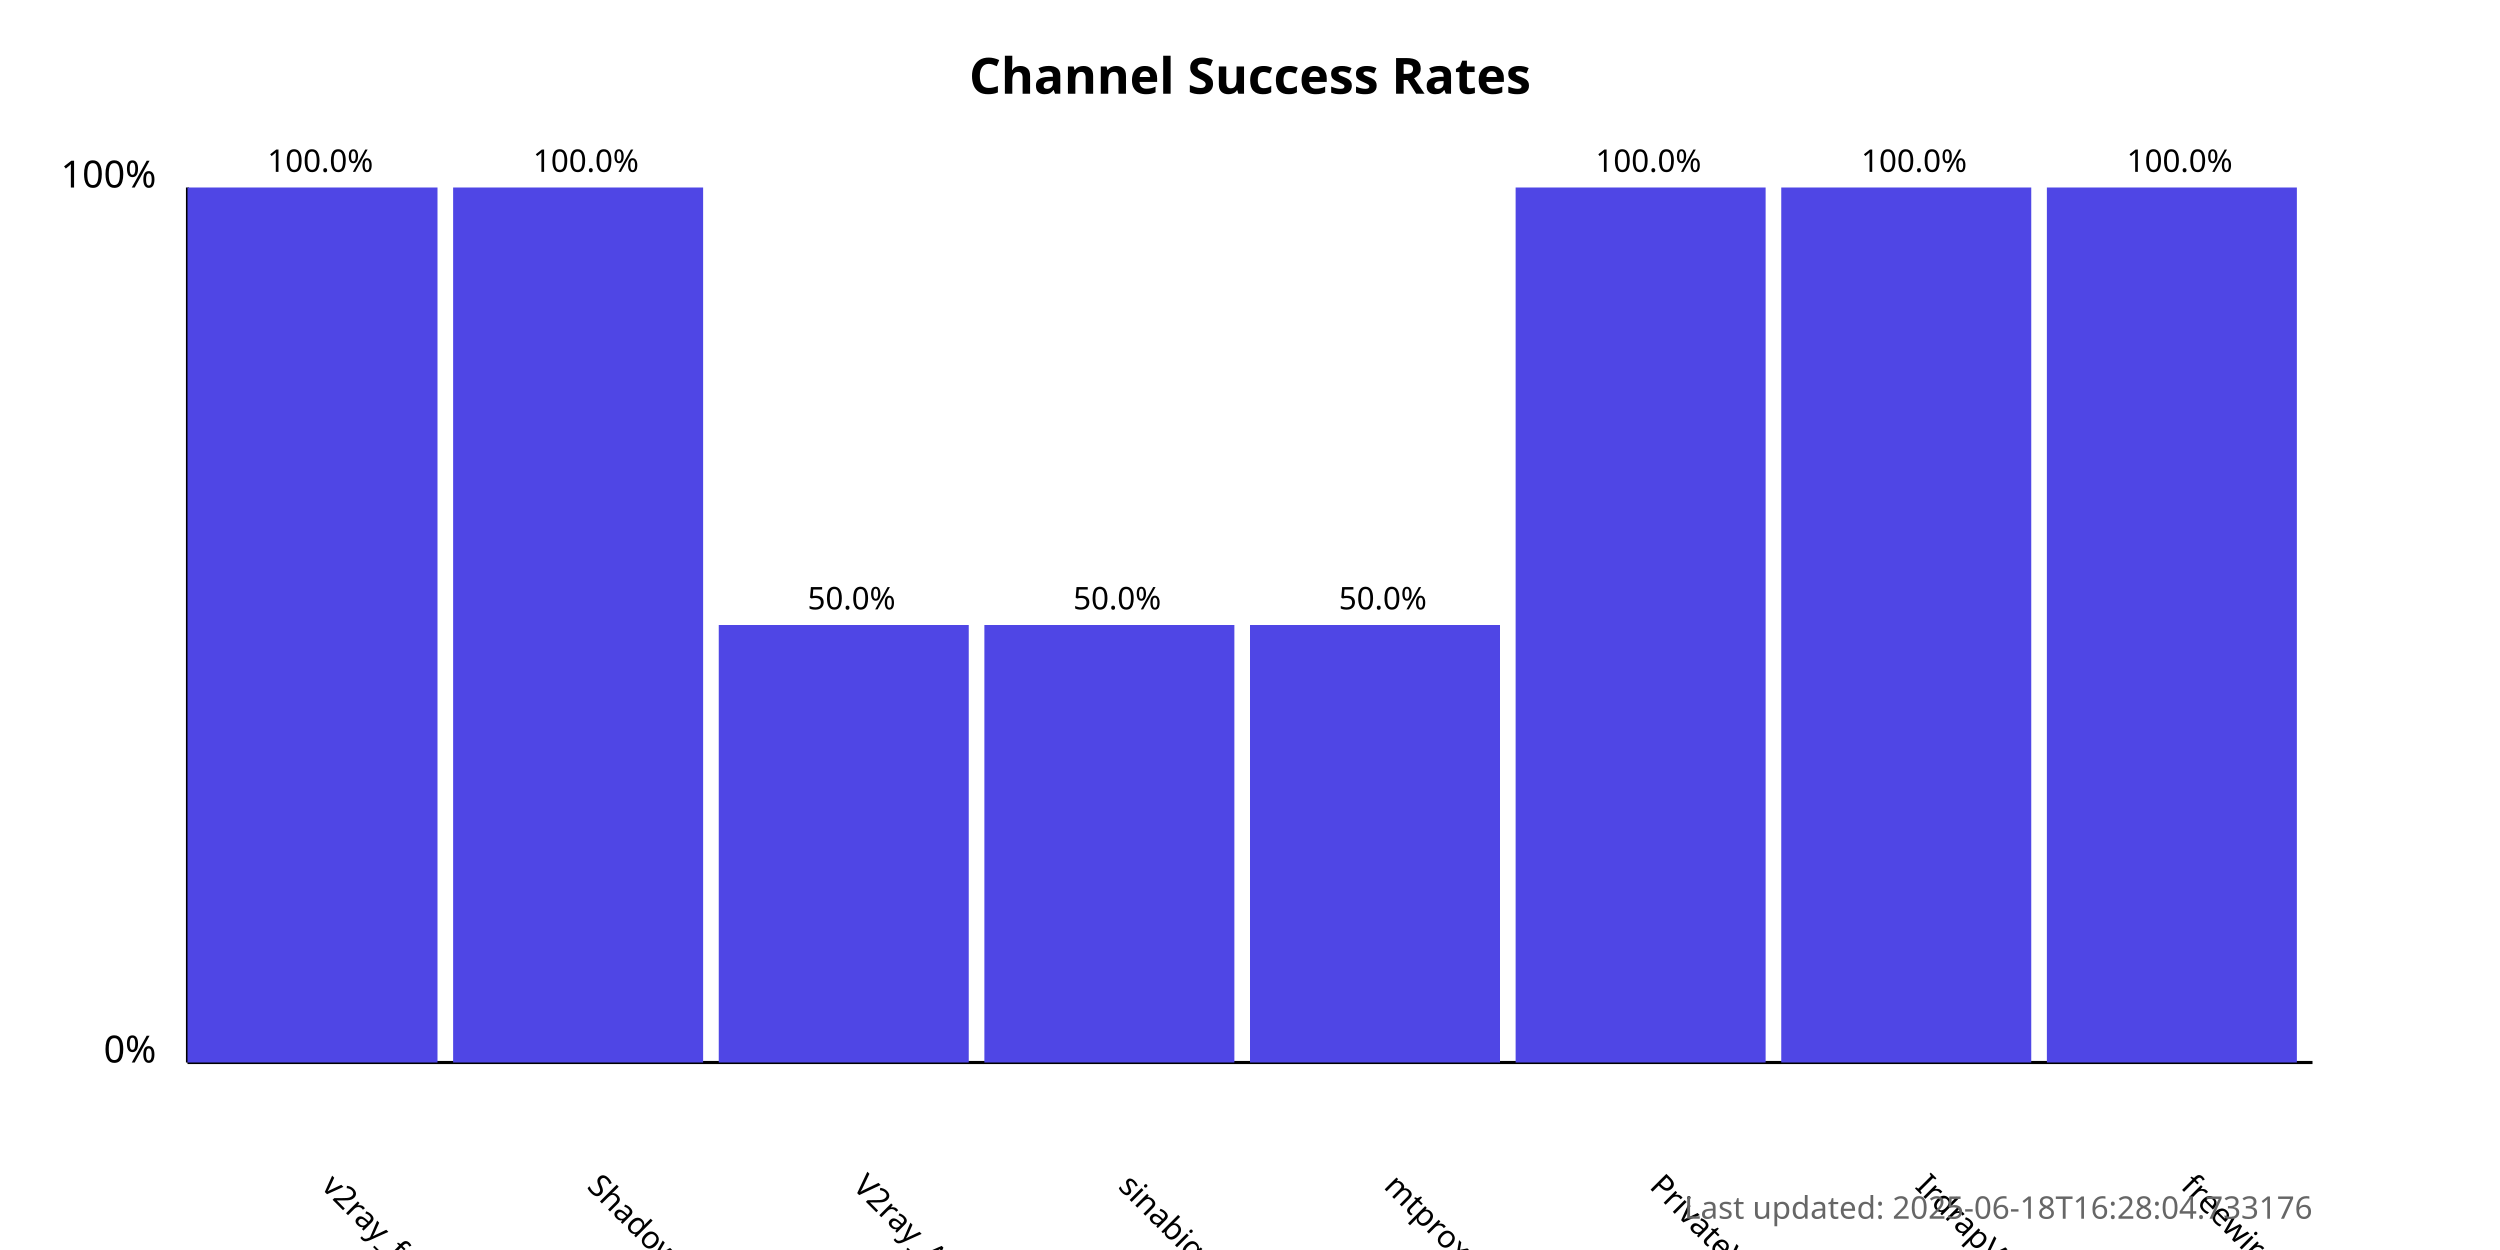
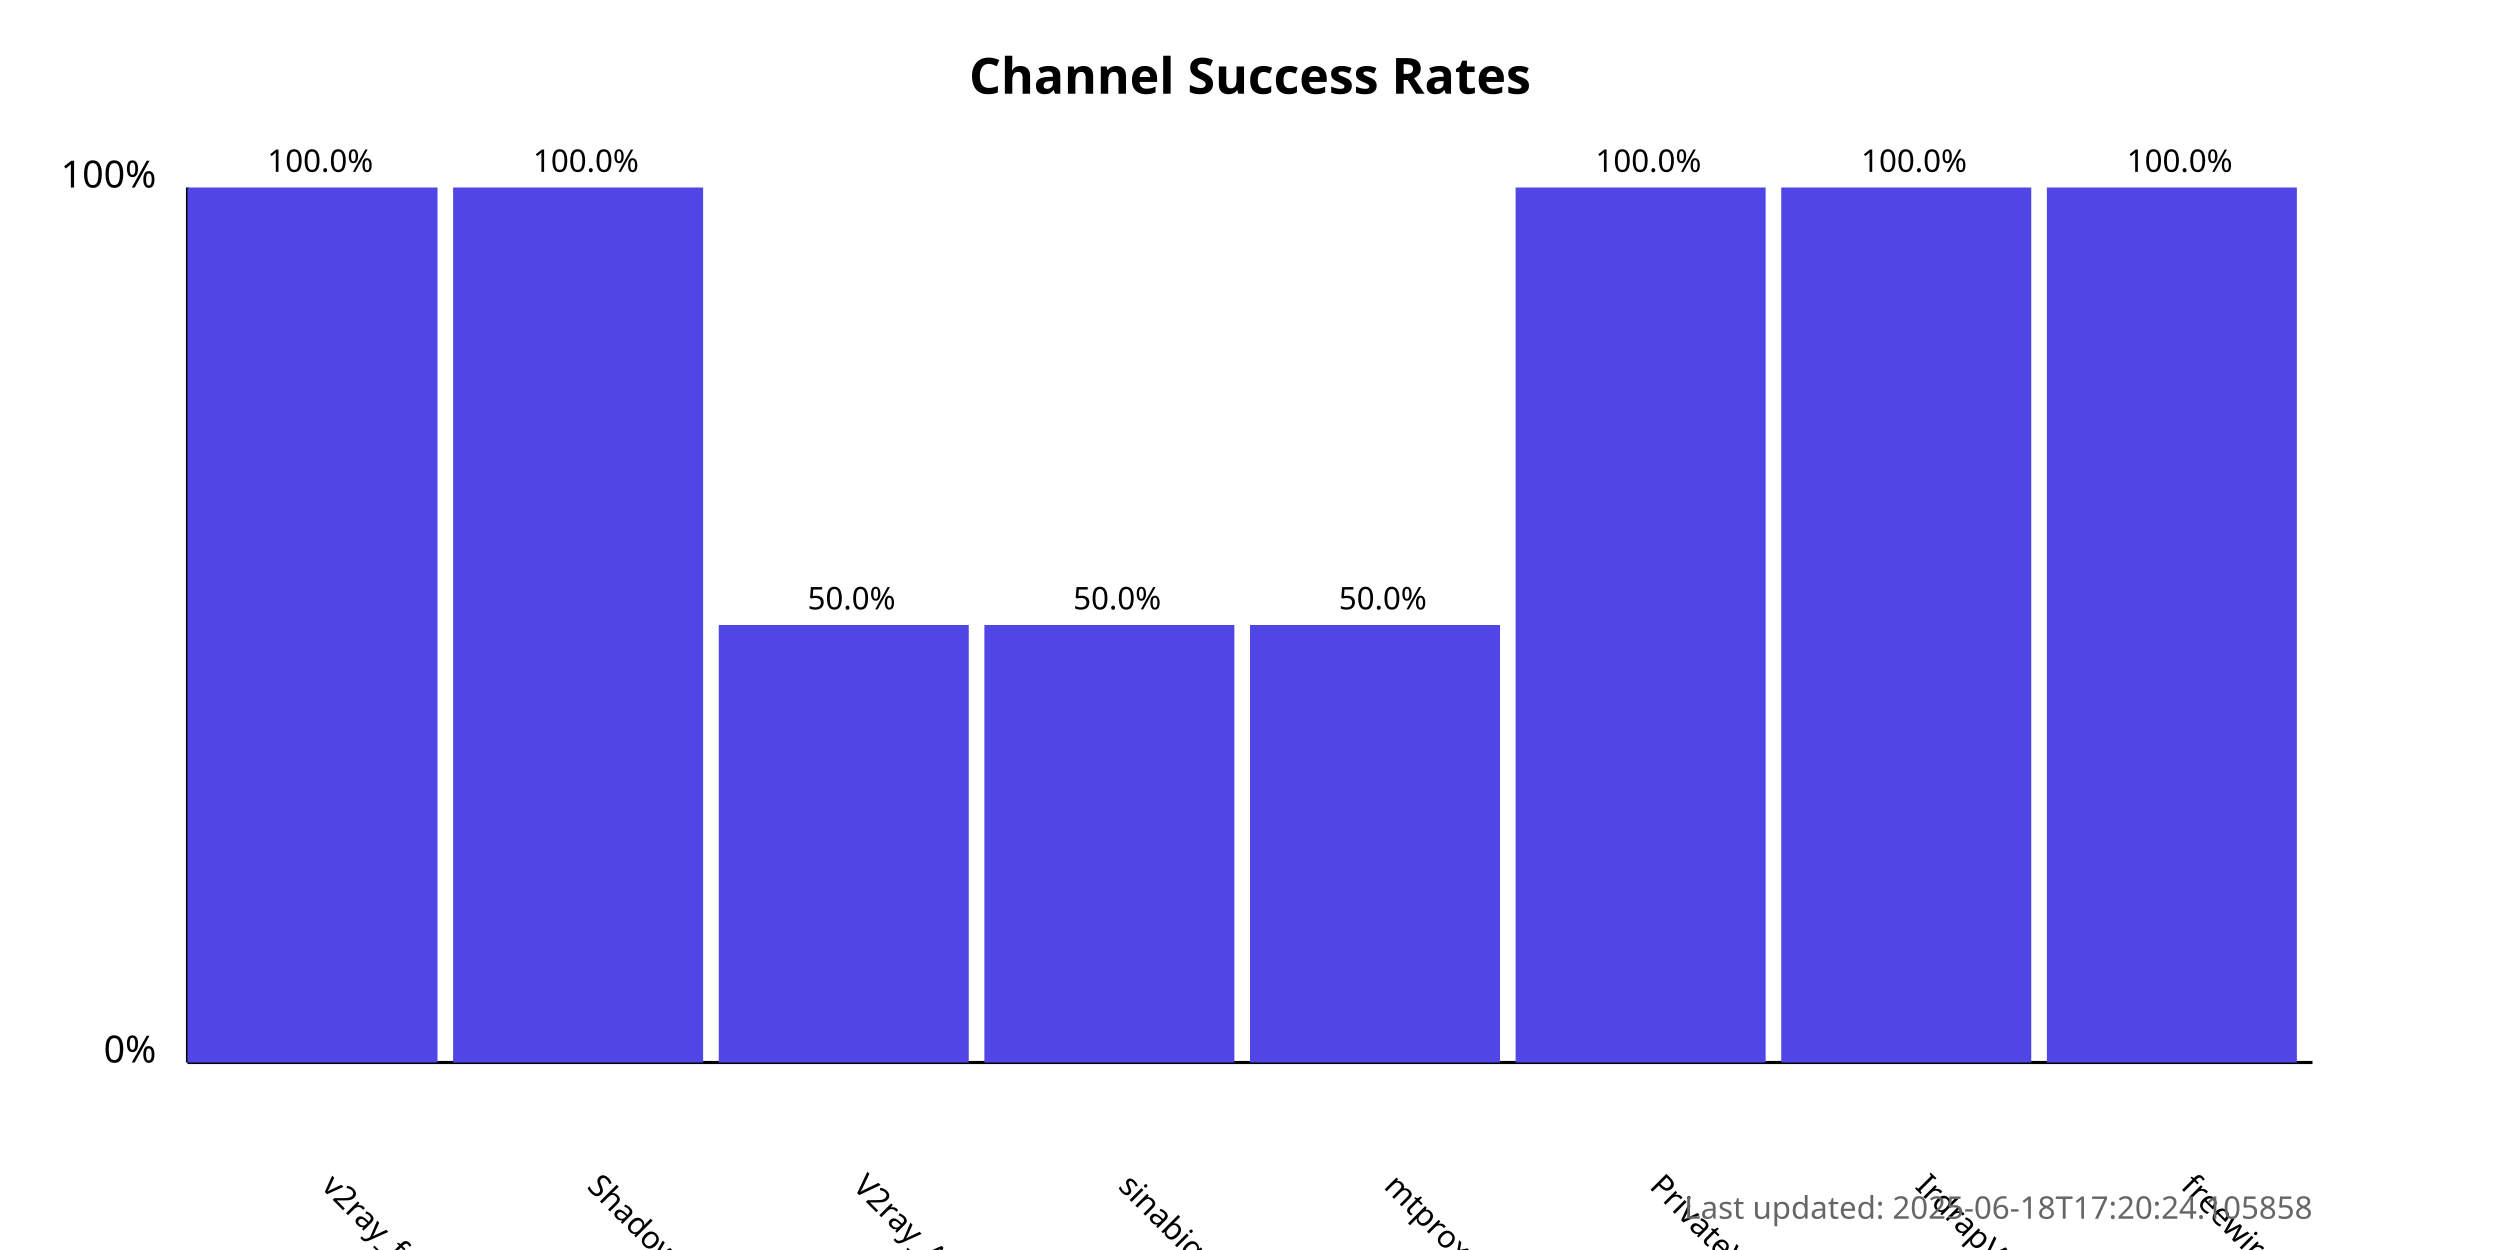
<svg xmlns="http://www.w3.org/2000/svg" width="800" height="400">
  <style>
            .chart-title { font: bold 16px sans-serif; }
            .axis-label { font: 12px sans-serif; }
            .tick-label { font: 10px sans-serif; }
            .bar { fill: #4f46e5; }
            .bar:hover { fill: #6366f1; }
            .timestamp { font: 10px sans-serif; fill: #666; }
        </style>
  <text x="400.0" y="30" text-anchor="middle" class="chart-title">
            Channel Success Rates
        </text>
  <line x1="60" y1="340" x2="60" y2="60" stroke="black" stroke-width="1" />
  <line x1="60" y1="340" x2="740" y2="340" stroke="black" stroke-width="1" />
  <text x="50" y="340" text-anchor="end" class="axis-label">0%</text>
  <text x="50" y="60" text-anchor="end" class="axis-label">100%</text>
  <g>
    <rect x="60" y="60.0" width="80.0" height="280.0" class="bar" />
    <text x="102.5" y="380" transform="rotate(45, 102.5, 380)" text-anchor="start" class="tick-label">
                v2ray_free_conf
            </text>
    <text x="102.5" y="55.0" text-anchor="middle" class="tick-label">
                100.0%
            </text>
  </g>
  <g>
    <rect x="145.0" y="60.0" width="80.0" height="280.0" class="bar" />
    <text x="187.5" y="380" transform="rotate(45, 187.5, 380)" text-anchor="start" class="tick-label">
                ShadowProxy66
            </text>
    <text x="187.5" y="55.0" text-anchor="middle" class="tick-label">
                100.0%
            </text>
  </g>
  <g>
    <rect x="230.0" y="200.0" width="80.0" height="140.0" class="bar" />
    <text x="272.5" y="380" transform="rotate(45, 272.5, 380)" text-anchor="start" class="tick-label">
                V2ray_Alpha
            </text>
    <text x="272.5" y="195.0" text-anchor="middle" class="tick-label">
                50.0%
            </text>
  </g>
  <g>
    <rect x="315.0" y="200.0" width="80.0" height="140.0" class="bar" />
    <text x="357.5" y="380" transform="rotate(45, 357.5, 380)" text-anchor="start" class="tick-label">
                sinabigo
            </text>
    <text x="357.5" y="195.0" text-anchor="middle" class="tick-label">
                50.0%
            </text>
  </g>
  <g>
    <rect x="400.0" y="200.0" width="80.0" height="140.0" class="bar" />
    <text x="442.5" y="380" transform="rotate(45, 442.5, 380)" text-anchor="start" class="tick-label">
                mtproxy_lists
            </text>
    <text x="442.5" y="195.0" text-anchor="middle" class="tick-label">
                50.0%
            </text>
  </g>
  <g>
    <rect x="485.0" y="60.0" width="80.0" height="280.0" class="bar" />
    <text x="527.5" y="380" transform="rotate(45, 527.5, 380)" text-anchor="start" class="tick-label">
                PrivateVPNs
            </text>
    <text x="527.5" y="55.0" text-anchor="middle" class="tick-label">
                100.0%
            </text>
  </g>
  <g>
    <rect x="570.0" y="60.0" width="80.0" height="280.0" class="bar" />
    <text x="612.5" y="380" transform="rotate(45, 612.5, 380)" text-anchor="start" class="tick-label">
                IrdrapVPNnews
            </text>
    <text x="612.5" y="55.0" text-anchor="middle" class="tick-label">
                100.0%
            </text>
  </g>
  <g>
    <rect x="655.0" y="60.0" width="80.0" height="280.0" class="bar" />
    <text x="697.5" y="380" transform="rotate(45, 697.5, 380)" text-anchor="start" class="tick-label">
                freewireguard
            </text>
    <text x="697.5" y="55.0" text-anchor="middle" class="tick-label">
                100.0%
            </text>
  </g>
  <text x="740" y="390" text-anchor="end" class="timestamp">
-             Last updated: 2025-06-18T16:28:04.733176
+             Last updated: 2025-06-18T17:20:24.105858
        </text>
</svg>
